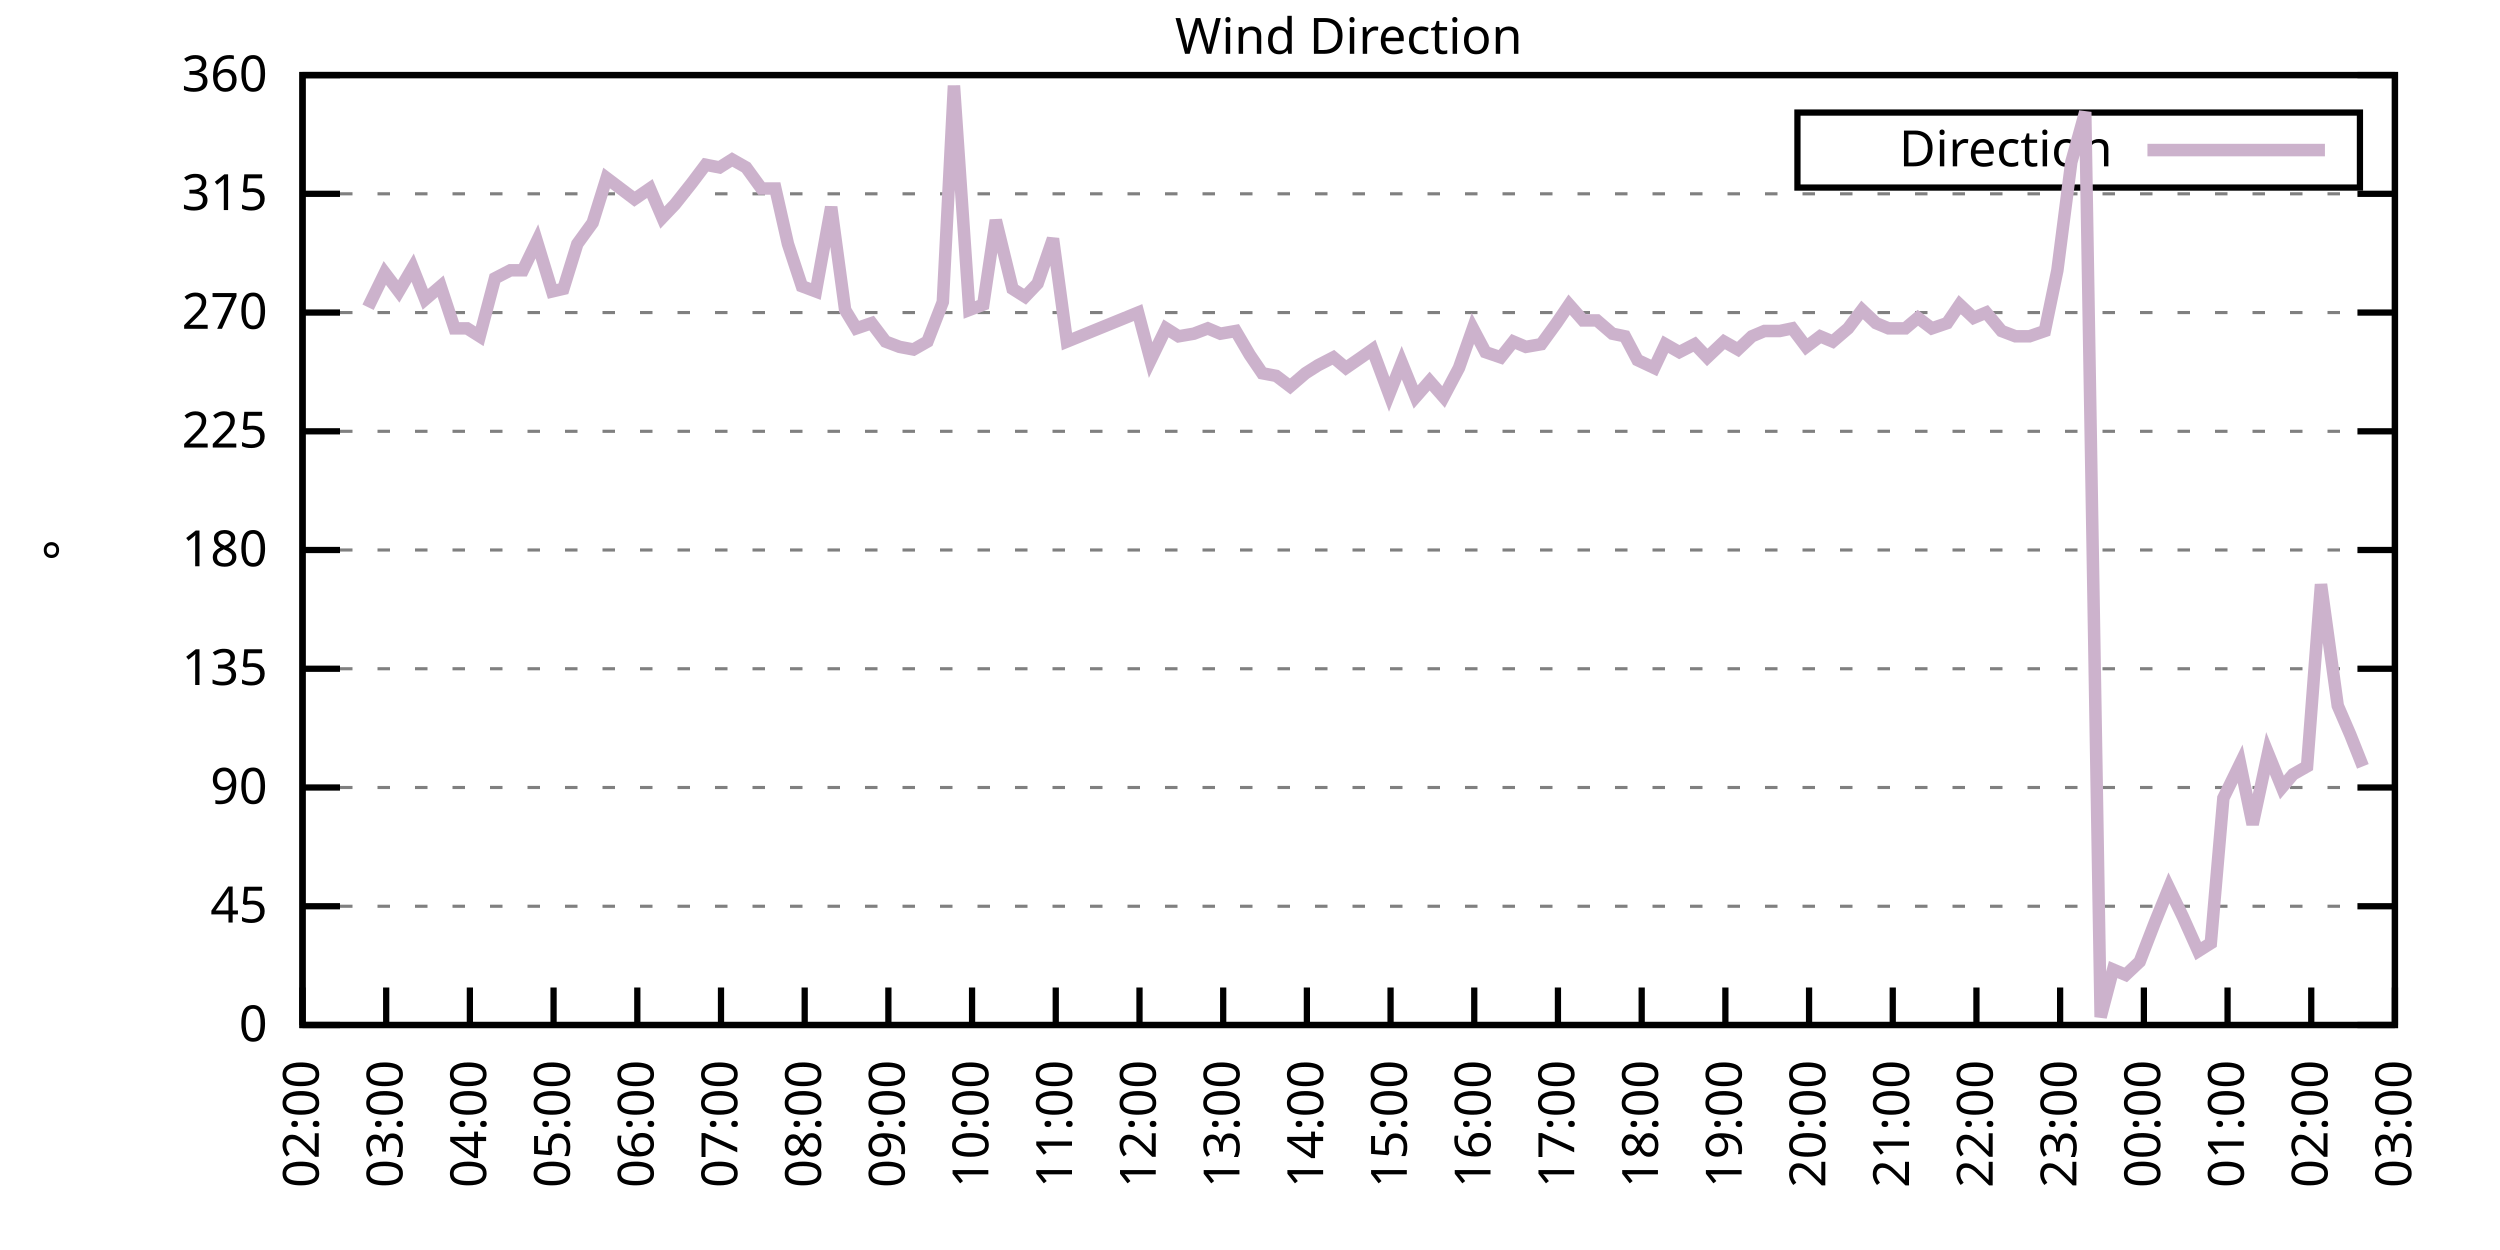
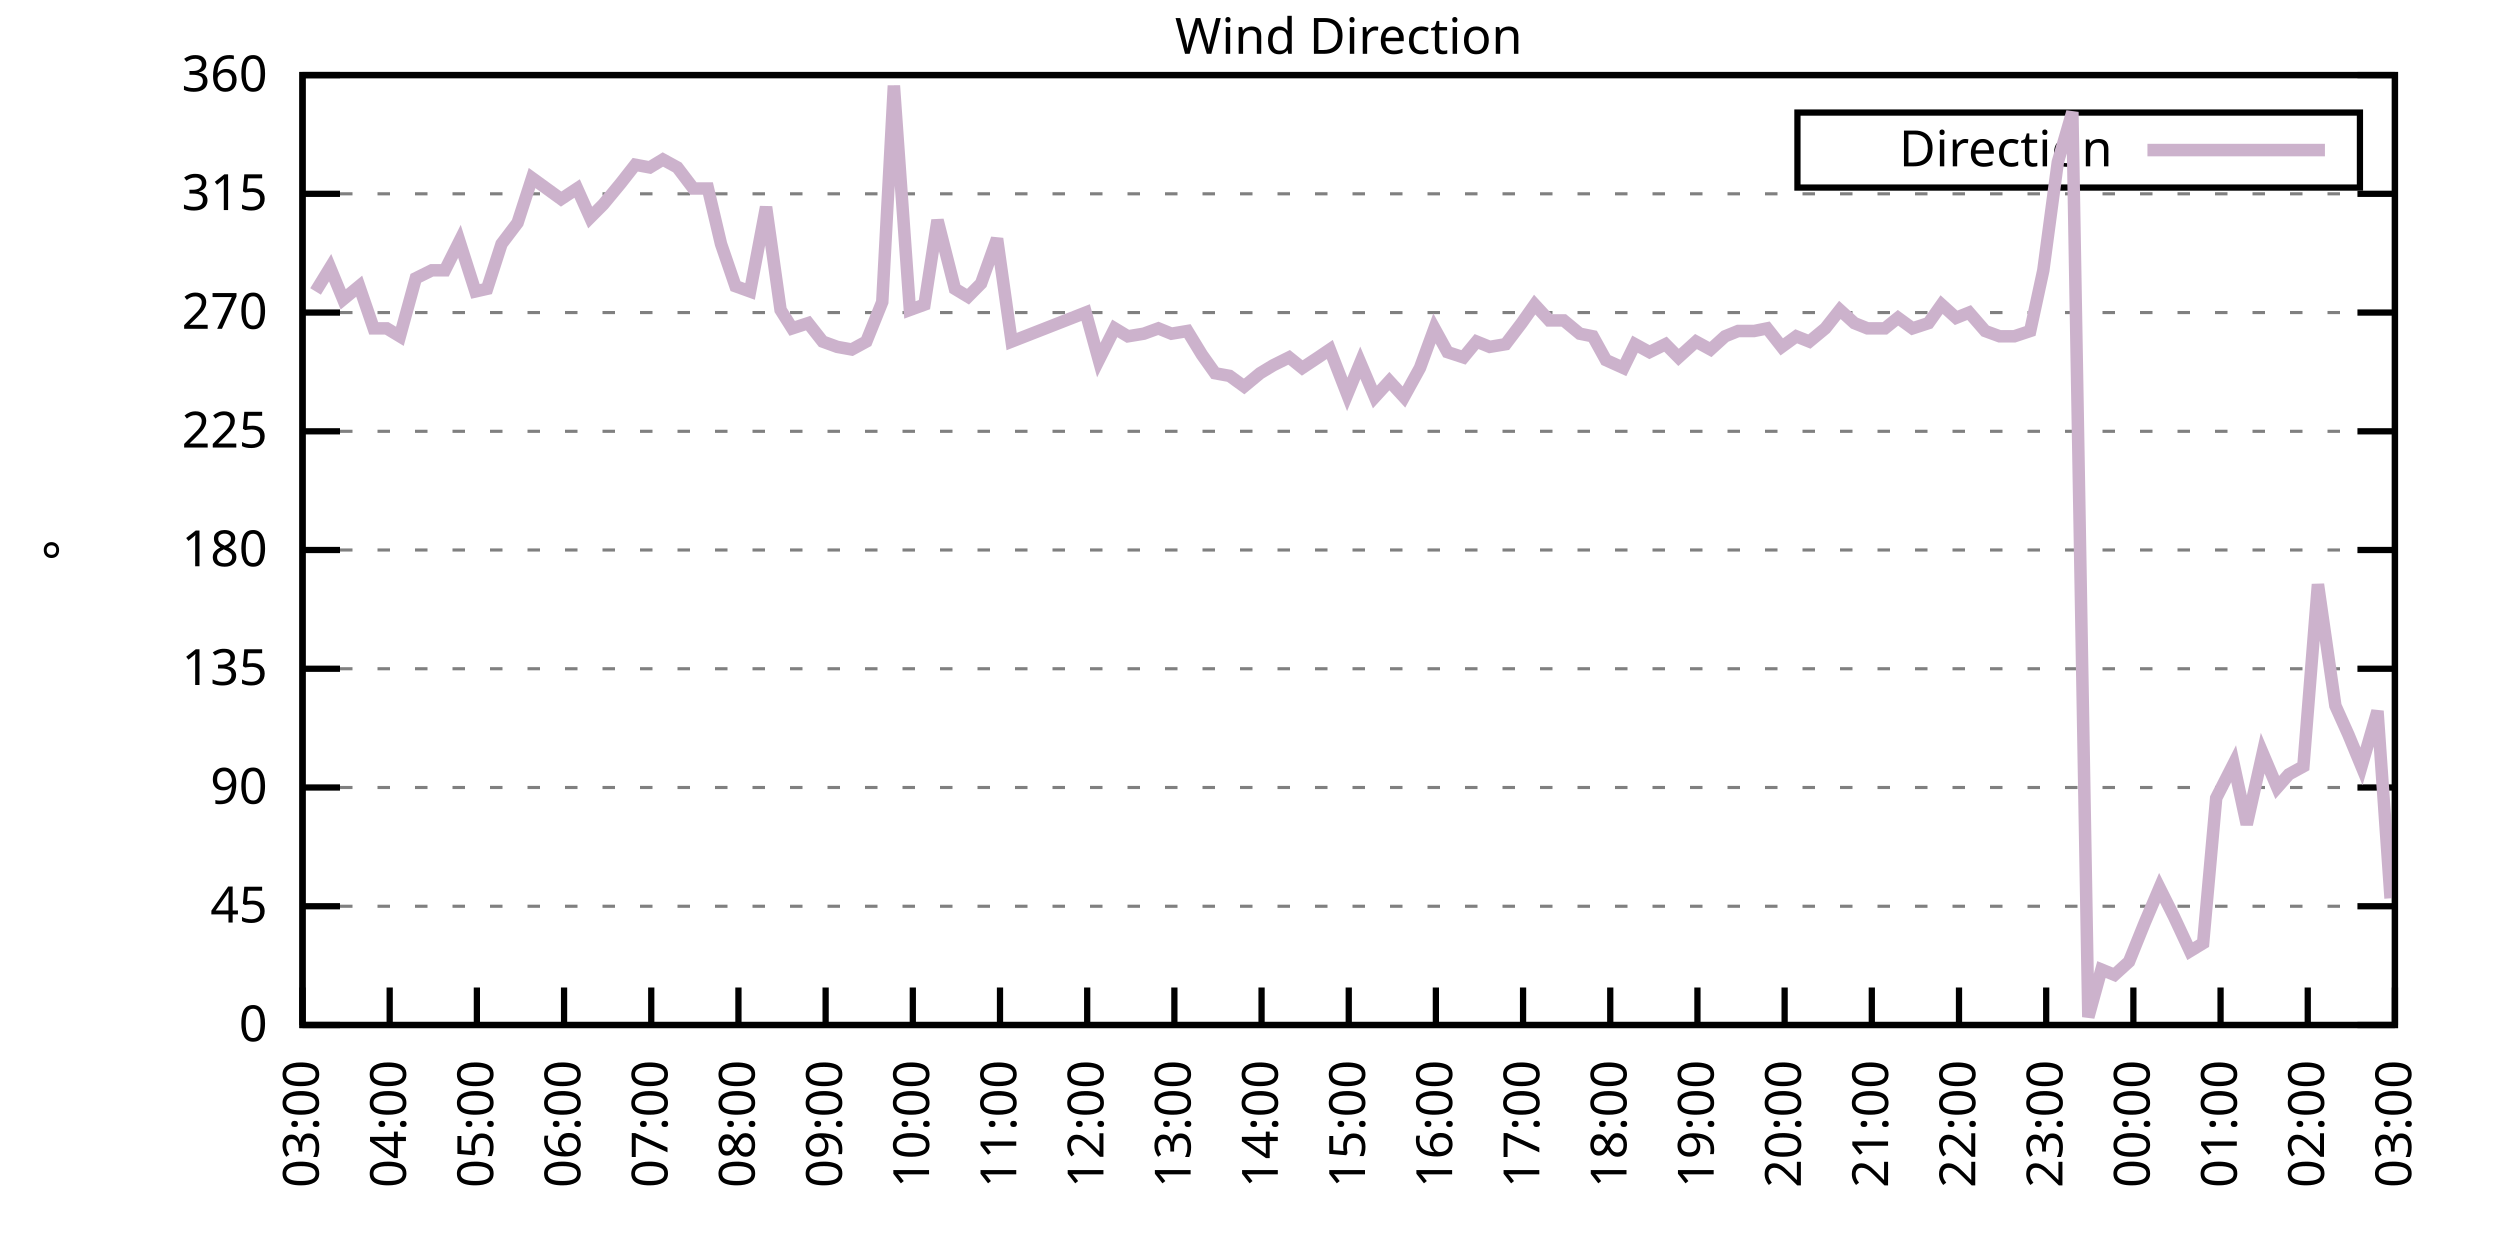
<svg xmlns="http://www.w3.org/2000/svg" xmlns:xlink="http://www.w3.org/1999/xlink" width="400" height="200" viewBox="0 0 400 200">
  <g id="gnuplot_canvas">
    <rect x="0" y="0" width="400" height="200" fill="none" />
    <defs>
      <circle id="gpDot" r="0.5" stroke-width="0.5" stroke="currentColor" />
      <path id="gpPt0" stroke-width="0.333" stroke="currentColor" d="M-1,0 h2 M0,-1 v2" />
      <path id="gpPt1" stroke-width="0.333" stroke="currentColor" d="M-1,-1 L1,1 M1,-1 L-1,1" />
      <path id="gpPt2" stroke-width="0.333" stroke="currentColor" d="M-1,0 L1,0 M0,-1 L0,1 M-1,-1 L1,1 M-1,1 L1,-1" />
      <rect id="gpPt3" stroke-width="0.333" stroke="currentColor" x="-1" y="-1" width="2" height="2" />
      <rect id="gpPt4" stroke-width="0.333" stroke="currentColor" fill="currentColor" x="-1" y="-1" width="2" height="2" />
      <circle id="gpPt5" stroke-width="0.333" stroke="currentColor" cx="0" cy="0" r="1" />
      <use xlink:href="#gpPt5" id="gpPt6" fill="currentColor" stroke="none" />
      <path id="gpPt7" stroke-width="0.333" stroke="currentColor" d="M0,-1.33 L-1.33,0.67 L1.33,0.67 z" />
      <use xlink:href="#gpPt7" id="gpPt8" fill="currentColor" stroke="none" />
      <use xlink:href="#gpPt7" id="gpPt9" stroke="currentColor" transform="rotate(180)" />
      <use xlink:href="#gpPt9" id="gpPt10" fill="currentColor" stroke="none" />
      <use xlink:href="#gpPt3" id="gpPt11" stroke="currentColor" transform="rotate(45)" />
      <use xlink:href="#gpPt11" id="gpPt12" fill="currentColor" stroke="none" />
      <path id="gpPt13" stroke-width="0.333" stroke="currentColor" d="M0,1.330 L1.265,0.411 L0.782,-1.067 L-0.782,-1.076 L-1.265,0.411 z" />
      <use xlink:href="#gpPt13" id="gpPt14" fill="currentColor" stroke="none" />
      <filter id="textbox" filterUnits="objectBoundingBox" x="0" y="0" height="1" width="1">
        <feFlood flood-color="white" flood-opacity="1" result="bgnd" />
        <feComposite in="SourceGraphic" in2="bgnd" operator="atop" />
      </filter>
      <filter id="greybox" filterUnits="objectBoundingBox" x="0" y="0" height="1" width="1">
        <feFlood flood-color="lightgrey" flood-opacity="1" result="grey" />
        <feComposite in="SourceGraphic" in2="grey" operator="atop" />
      </filter>
    </defs>
    <g fill="none" color="white" stroke="currentColor" stroke-width="1.00" stroke-linecap="butt" stroke-linejoin="miter">
</g>
    <g fill="none" color="black" stroke="currentColor" stroke-width="1.00" stroke-linecap="butt" stroke-linejoin="miter">
      <g stroke="none" shape-rendering="crispEdges">
        <polygon fill="rgb(255, 255, 255)" points="48.40,164.00 383.18,164.00 383.18,12.02 48.40,12.02 " />
      </g>
    </g>
    <g fill="none" color="black" stroke="currentColor" stroke-width="1.00" stroke-linecap="butt" stroke-linejoin="miter">
</g>
    <g fill="none" color="black" stroke="black" stroke-width="0.50" stroke-linecap="butt" stroke-linejoin="miter">
</g>
    <g fill="none" color="gray" stroke="currentColor" stroke-width="0.50" stroke-linecap="butt" stroke-linejoin="miter">
      <path stroke="gray" stroke-dasharray="2,4" class="gridline" d="M48.40,164.00 L383.19,164.00  " />
    </g>
    <g fill="none" color="gray" stroke="gray" stroke-width="1.00" stroke-linecap="butt" stroke-linejoin="miter">
</g>
    <g fill="none" color="black" stroke="currentColor" stroke-width="1.00" stroke-linecap="butt" stroke-linejoin="miter">
      <path stroke="black" d="M48.40,164.00 L54.40,164.00 M383.19,164.00 L377.19,164.00  " />
      <g transform="translate(42.80,166.60)" stroke="none" fill="black" font-family="Sans" font-size="8.00" text-anchor="end">
        <text>
          <tspan font-family="Sans"> 0</tspan>
        </text>
      </g>
    </g>
    <g fill="none" color="black" stroke="currentColor" stroke-width="1.00" stroke-linecap="butt" stroke-linejoin="miter">
</g>
    <g fill="none" color="black" stroke="black" stroke-width="0.50" stroke-linecap="butt" stroke-linejoin="miter">
</g>
    <g fill="none" color="gray" stroke="currentColor" stroke-width="0.50" stroke-linecap="butt" stroke-linejoin="miter">
      <path stroke="gray" stroke-dasharray="2,4" class="gridline" d="M48.40,145.00 L383.19,145.00  " />
    </g>
    <g fill="none" color="gray" stroke="gray" stroke-width="1.00" stroke-linecap="butt" stroke-linejoin="miter">
</g>
    <g fill="none" color="black" stroke="currentColor" stroke-width="1.00" stroke-linecap="butt" stroke-linejoin="miter">
      <path stroke="black" d="M48.40,145.00 L54.40,145.00 M383.19,145.00 L377.19,145.00  " />
      <g transform="translate(42.80,147.60)" stroke="none" fill="black" font-family="Sans" font-size="8.00" text-anchor="end">
        <text>
          <tspan font-family="Sans"> 45</tspan>
        </text>
      </g>
    </g>
    <g fill="none" color="black" stroke="currentColor" stroke-width="1.00" stroke-linecap="butt" stroke-linejoin="miter">
</g>
    <g fill="none" color="black" stroke="black" stroke-width="0.50" stroke-linecap="butt" stroke-linejoin="miter">
</g>
    <g fill="none" color="gray" stroke="currentColor" stroke-width="0.50" stroke-linecap="butt" stroke-linejoin="miter">
      <path stroke="gray" stroke-dasharray="2,4" class="gridline" d="M48.40,126.00 L383.19,126.00  " />
    </g>
    <g fill="none" color="gray" stroke="gray" stroke-width="1.00" stroke-linecap="butt" stroke-linejoin="miter">
</g>
    <g fill="none" color="black" stroke="currentColor" stroke-width="1.00" stroke-linecap="butt" stroke-linejoin="miter">
      <path stroke="black" d="M48.40,126.00 L54.40,126.00 M383.19,126.00 L377.19,126.00  " />
      <g transform="translate(42.80,128.60)" stroke="none" fill="black" font-family="Sans" font-size="8.00" text-anchor="end">
        <text>
          <tspan font-family="Sans"> 90</tspan>
        </text>
      </g>
    </g>
    <g fill="none" color="black" stroke="currentColor" stroke-width="1.00" stroke-linecap="butt" stroke-linejoin="miter">
</g>
    <g fill="none" color="black" stroke="black" stroke-width="0.50" stroke-linecap="butt" stroke-linejoin="miter">
</g>
    <g fill="none" color="gray" stroke="currentColor" stroke-width="0.50" stroke-linecap="butt" stroke-linejoin="miter">
      <path stroke="gray" stroke-dasharray="2,4" class="gridline" d="M48.40,107.00 L383.19,107.00  " />
    </g>
    <g fill="none" color="gray" stroke="gray" stroke-width="1.00" stroke-linecap="butt" stroke-linejoin="miter">
</g>
    <g fill="none" color="black" stroke="currentColor" stroke-width="1.00" stroke-linecap="butt" stroke-linejoin="miter">
      <path stroke="black" d="M48.40,107.00 L54.40,107.00 M383.19,107.00 L377.19,107.00  " />
      <g transform="translate(42.80,109.60)" stroke="none" fill="black" font-family="Sans" font-size="8.00" text-anchor="end">
        <text>
          <tspan font-family="Sans"> 135</tspan>
        </text>
      </g>
    </g>
    <g fill="none" color="black" stroke="currentColor" stroke-width="1.00" stroke-linecap="butt" stroke-linejoin="miter">
</g>
    <g fill="none" color="black" stroke="black" stroke-width="0.50" stroke-linecap="butt" stroke-linejoin="miter">
</g>
    <g fill="none" color="gray" stroke="currentColor" stroke-width="0.50" stroke-linecap="butt" stroke-linejoin="miter">
      <path stroke="gray" stroke-dasharray="2,4" class="gridline" d="M48.40,88.00 L383.19,88.00  " />
    </g>
    <g fill="none" color="gray" stroke="gray" stroke-width="1.00" stroke-linecap="butt" stroke-linejoin="miter">
</g>
    <g fill="none" color="black" stroke="currentColor" stroke-width="1.00" stroke-linecap="butt" stroke-linejoin="miter">
      <path stroke="black" d="M48.40,88.00 L54.40,88.00 M383.19,88.00 L377.19,88.00  " />
      <g transform="translate(42.80,90.60)" stroke="none" fill="black" font-family="Sans" font-size="8.00" text-anchor="end">
        <text>
          <tspan font-family="Sans"> 180</tspan>
        </text>
      </g>
    </g>
    <g fill="none" color="black" stroke="currentColor" stroke-width="1.00" stroke-linecap="butt" stroke-linejoin="miter">
</g>
    <g fill="none" color="black" stroke="black" stroke-width="0.50" stroke-linecap="butt" stroke-linejoin="miter">
</g>
    <g fill="none" color="gray" stroke="currentColor" stroke-width="0.50" stroke-linecap="butt" stroke-linejoin="miter">
      <path stroke="gray" stroke-dasharray="2,4" class="gridline" d="M48.40,69.01 L383.19,69.01  " />
    </g>
    <g fill="none" color="gray" stroke="gray" stroke-width="1.00" stroke-linecap="butt" stroke-linejoin="miter">
</g>
    <g fill="none" color="black" stroke="currentColor" stroke-width="1.00" stroke-linecap="butt" stroke-linejoin="miter">
      <path stroke="black" d="M48.40,69.01 L54.40,69.01 M383.19,69.01 L377.19,69.01  " />
      <g transform="translate(42.80,71.61)" stroke="none" fill="black" font-family="Sans" font-size="8.00" text-anchor="end">
        <text>
          <tspan font-family="Sans"> 225</tspan>
        </text>
      </g>
    </g>
    <g fill="none" color="black" stroke="currentColor" stroke-width="1.00" stroke-linecap="butt" stroke-linejoin="miter">
</g>
    <g fill="none" color="black" stroke="black" stroke-width="0.50" stroke-linecap="butt" stroke-linejoin="miter">
</g>
    <g fill="none" color="gray" stroke="currentColor" stroke-width="0.50" stroke-linecap="butt" stroke-linejoin="miter">
      <path stroke="gray" stroke-dasharray="2,4" class="gridline" d="M48.40,50.01 L383.19,50.01  " />
    </g>
    <g fill="none" color="gray" stroke="gray" stroke-width="1.00" stroke-linecap="butt" stroke-linejoin="miter">
</g>
    <g fill="none" color="black" stroke="currentColor" stroke-width="1.00" stroke-linecap="butt" stroke-linejoin="miter">
      <path stroke="black" d="M48.40,50.01 L54.40,50.01 M383.19,50.01 L377.19,50.01  " />
      <g transform="translate(42.80,52.61)" stroke="none" fill="black" font-family="Sans" font-size="8.00" text-anchor="end">
        <text>
          <tspan font-family="Sans"> 270</tspan>
        </text>
      </g>
    </g>
    <g fill="none" color="black" stroke="currentColor" stroke-width="1.00" stroke-linecap="butt" stroke-linejoin="miter">
</g>
    <g fill="none" color="black" stroke="black" stroke-width="0.50" stroke-linecap="butt" stroke-linejoin="miter">
</g>
    <g fill="none" color="gray" stroke="currentColor" stroke-width="0.50" stroke-linecap="butt" stroke-linejoin="miter">
      <path stroke="gray" stroke-dasharray="2,4" class="gridline" d="M48.40,31.01 L383.19,31.01  " />
    </g>
    <g fill="none" color="gray" stroke="gray" stroke-width="1.00" stroke-linecap="butt" stroke-linejoin="miter">
</g>
    <g fill="none" color="black" stroke="currentColor" stroke-width="1.00" stroke-linecap="butt" stroke-linejoin="miter">
      <path stroke="black" d="M48.40,31.01 L54.40,31.01 M383.19,31.01 L377.19,31.01  " />
      <g transform="translate(42.80,33.61)" stroke="none" fill="black" font-family="Sans" font-size="8.00" text-anchor="end">
        <text>
          <tspan font-family="Sans"> 315</tspan>
        </text>
      </g>
    </g>
    <g fill="none" color="black" stroke="currentColor" stroke-width="1.00" stroke-linecap="butt" stroke-linejoin="miter">
</g>
    <g fill="none" color="black" stroke="black" stroke-width="0.50" stroke-linecap="butt" stroke-linejoin="miter">
</g>
    <g fill="none" color="gray" stroke="currentColor" stroke-width="0.50" stroke-linecap="butt" stroke-linejoin="miter">
      <path stroke="gray" stroke-dasharray="2,4" class="gridline" d="M48.40,12.01 L383.19,12.01  " />
    </g>
    <g fill="none" color="gray" stroke="gray" stroke-width="1.00" stroke-linecap="butt" stroke-linejoin="miter">
</g>
    <g fill="none" color="black" stroke="currentColor" stroke-width="1.00" stroke-linecap="butt" stroke-linejoin="miter">
      <path stroke="black" d="M48.40,12.01 L54.40,12.01 M383.19,12.01 L377.19,12.01  " />
      <g transform="translate(42.80,14.61)" stroke="none" fill="black" font-family="Sans" font-size="8.00" text-anchor="end">
        <text>
          <tspan font-family="Sans"> 360</tspan>
        </text>
      </g>
    </g>
    <g fill="none" color="black" stroke="currentColor" stroke-width="1.00" stroke-linecap="butt" stroke-linejoin="miter">
      <path stroke="black" d="M48.40,164.00 L48.40,158.00  " />
      <g transform="translate(51.00,169.60) rotate(270.00)" stroke="none" fill="black" font-family="Sans" font-size="8.00" text-anchor="end">
        <text>
-           <tspan font-family="Sans">02:00</tspan>
-         </text>
-       </g>
-     </g>
-     <g fill="none" color="black" stroke="currentColor" stroke-width="1.00" stroke-linecap="butt" stroke-linejoin="miter">
-       <path stroke="black" d="M61.79,164.00 L61.79,158.00  " />
-       <g transform="translate(64.39,169.60) rotate(270.00)" stroke="none" fill="black" font-family="Sans" font-size="8.00" text-anchor="end">
-         <text>
          <tspan font-family="Sans">03:00</tspan>
        </text>
      </g>
    </g>
    <g fill="none" color="black" stroke="currentColor" stroke-width="1.00" stroke-linecap="butt" stroke-linejoin="miter">
-       <path stroke="black" d="M75.18,164.00 L75.18,158.00  " />
-       <g transform="translate(77.78,169.60) rotate(270.00)" stroke="none" fill="black" font-family="Sans" font-size="8.00" text-anchor="end">
+       <path stroke="black" d="M62.35,164.00 L62.35,158.00  " />
+       <g transform="translate(64.95,169.60) rotate(270.00)" stroke="none" fill="black" font-family="Sans" font-size="8.00" text-anchor="end">
        <text>
          <tspan font-family="Sans">04:00</tspan>
        </text>
      </g>
    </g>
    <g fill="none" color="black" stroke="currentColor" stroke-width="1.00" stroke-linecap="butt" stroke-linejoin="miter">
-       <path stroke="black" d="M88.57,164.00 L88.57,158.00  " />
-       <g transform="translate(91.17,169.60) rotate(270.00)" stroke="none" fill="black" font-family="Sans" font-size="8.00" text-anchor="end">
+       <path stroke="black" d="M76.30,164.00 L76.30,158.00  " />
+       <g transform="translate(78.90,169.60) rotate(270.00)" stroke="none" fill="black" font-family="Sans" font-size="8.00" text-anchor="end">
        <text>
          <tspan font-family="Sans">05:00</tspan>
        </text>
      </g>
    </g>
    <g fill="none" color="black" stroke="currentColor" stroke-width="1.00" stroke-linecap="butt" stroke-linejoin="miter">
-       <path stroke="black" d="M101.97,164.00 L101.97,158.00  " />
-       <g transform="translate(104.57,169.60) rotate(270.00)" stroke="none" fill="black" font-family="Sans" font-size="8.00" text-anchor="end">
+       <path stroke="black" d="M90.25,164.00 L90.25,158.00  " />
+       <g transform="translate(92.85,169.60) rotate(270.00)" stroke="none" fill="black" font-family="Sans" font-size="8.00" text-anchor="end">
        <text>
          <tspan font-family="Sans">06:00</tspan>
        </text>
      </g>
    </g>
    <g fill="none" color="black" stroke="currentColor" stroke-width="1.00" stroke-linecap="butt" stroke-linejoin="miter">
-       <path stroke="black" d="M115.36,164.00 L115.36,158.00  " />
-       <g transform="translate(117.96,169.60) rotate(270.00)" stroke="none" fill="black" font-family="Sans" font-size="8.00" text-anchor="end">
+       <path stroke="black" d="M104.20,164.00 L104.20,158.00  " />
+       <g transform="translate(106.80,169.60) rotate(270.00)" stroke="none" fill="black" font-family="Sans" font-size="8.00" text-anchor="end">
        <text>
          <tspan font-family="Sans">07:00</tspan>
        </text>
      </g>
    </g>
    <g fill="none" color="black" stroke="currentColor" stroke-width="1.00" stroke-linecap="butt" stroke-linejoin="miter">
-       <path stroke="black" d="M128.75,164.00 L128.75,158.00  " />
-       <g transform="translate(131.35,169.60) rotate(270.00)" stroke="none" fill="black" font-family="Sans" font-size="8.00" text-anchor="end">
+       <path stroke="black" d="M118.15,164.00 L118.15,158.00  " />
+       <g transform="translate(120.75,169.60) rotate(270.00)" stroke="none" fill="black" font-family="Sans" font-size="8.00" text-anchor="end">
        <text>
          <tspan font-family="Sans">08:00</tspan>
        </text>
      </g>
    </g>
    <g fill="none" color="black" stroke="currentColor" stroke-width="1.00" stroke-linecap="butt" stroke-linejoin="miter">
-       <path stroke="black" d="M142.14,164.00 L142.14,158.00  " />
-       <g transform="translate(144.74,169.60) rotate(270.00)" stroke="none" fill="black" font-family="Sans" font-size="8.00" text-anchor="end">
+       <path stroke="black" d="M132.10,164.00 L132.10,158.00  " />
+       <g transform="translate(134.70,169.60) rotate(270.00)" stroke="none" fill="black" font-family="Sans" font-size="8.00" text-anchor="end">
        <text>
          <tspan font-family="Sans">09:00</tspan>
        </text>
      </g>
    </g>
    <g fill="none" color="black" stroke="currentColor" stroke-width="1.00" stroke-linecap="butt" stroke-linejoin="miter">
-       <path stroke="black" d="M155.53,164.00 L155.53,158.00  " />
-       <g transform="translate(158.13,169.60) rotate(270.00)" stroke="none" fill="black" font-family="Sans" font-size="8.00" text-anchor="end">
+       <path stroke="black" d="M146.05,164.00 L146.05,158.00  " />
+       <g transform="translate(148.65,169.60) rotate(270.00)" stroke="none" fill="black" font-family="Sans" font-size="8.00" text-anchor="end">
        <text>
          <tspan font-family="Sans">10:00</tspan>
        </text>
      </g>
    </g>
    <g fill="none" color="black" stroke="currentColor" stroke-width="1.00" stroke-linecap="butt" stroke-linejoin="miter">
-       <path stroke="black" d="M168.92,164.00 L168.92,158.00  " />
-       <g transform="translate(171.52,169.60) rotate(270.00)" stroke="none" fill="black" font-family="Sans" font-size="8.00" text-anchor="end">
+       <path stroke="black" d="M160.00,164.00 L160.00,158.00  " />
+       <g transform="translate(162.60,169.60) rotate(270.00)" stroke="none" fill="black" font-family="Sans" font-size="8.00" text-anchor="end">
        <text>
          <tspan font-family="Sans">11:00</tspan>
        </text>
      </g>
    </g>
    <g fill="none" color="black" stroke="currentColor" stroke-width="1.00" stroke-linecap="butt" stroke-linejoin="miter">
-       <path stroke="black" d="M182.32,164.00 L182.32,158.00  " />
-       <g transform="translate(184.92,169.60) rotate(270.00)" stroke="none" fill="black" font-family="Sans" font-size="8.00" text-anchor="end">
+       <path stroke="black" d="M173.95,164.00 L173.95,158.00  " />
+       <g transform="translate(176.55,169.60) rotate(270.00)" stroke="none" fill="black" font-family="Sans" font-size="8.00" text-anchor="end">
        <text>
          <tspan font-family="Sans">12:00</tspan>
        </text>
      </g>
    </g>
    <g fill="none" color="black" stroke="currentColor" stroke-width="1.00" stroke-linecap="butt" stroke-linejoin="miter">
-       <path stroke="black" d="M195.71,164.00 L195.71,158.00  " />
-       <g transform="translate(198.31,169.60) rotate(270.00)" stroke="none" fill="black" font-family="Sans" font-size="8.00" text-anchor="end">
+       <path stroke="black" d="M187.90,164.00 L187.90,158.00  " />
+       <g transform="translate(190.50,169.60) rotate(270.00)" stroke="none" fill="black" font-family="Sans" font-size="8.00" text-anchor="end">
        <text>
          <tspan font-family="Sans">13:00</tspan>
        </text>
      </g>
    </g>
    <g fill="none" color="black" stroke="currentColor" stroke-width="1.00" stroke-linecap="butt" stroke-linejoin="miter">
-       <path stroke="black" d="M209.10,164.00 L209.10,158.00  " />
-       <g transform="translate(211.70,169.60) rotate(270.00)" stroke="none" fill="black" font-family="Sans" font-size="8.00" text-anchor="end">
+       <path stroke="black" d="M201.85,164.00 L201.85,158.00  " />
+       <g transform="translate(204.45,169.60) rotate(270.00)" stroke="none" fill="black" font-family="Sans" font-size="8.00" text-anchor="end">
        <text>
          <tspan font-family="Sans">14:00</tspan>
        </text>
      </g>
    </g>
    <g fill="none" color="black" stroke="currentColor" stroke-width="1.00" stroke-linecap="butt" stroke-linejoin="miter">
-       <path stroke="black" d="M222.49,164.00 L222.49,158.00  " />
-       <g transform="translate(225.09,169.60) rotate(270.00)" stroke="none" fill="black" font-family="Sans" font-size="8.00" text-anchor="end">
+       <path stroke="black" d="M215.80,164.00 L215.80,158.00  " />
+       <g transform="translate(218.40,169.60) rotate(270.00)" stroke="none" fill="black" font-family="Sans" font-size="8.00" text-anchor="end">
        <text>
          <tspan font-family="Sans">15:00</tspan>
        </text>
      </g>
    </g>
    <g fill="none" color="black" stroke="currentColor" stroke-width="1.00" stroke-linecap="butt" stroke-linejoin="miter">
-       <path stroke="black" d="M235.88,164.00 L235.88,158.00  " />
-       <g transform="translate(238.48,169.60) rotate(270.00)" stroke="none" fill="black" font-family="Sans" font-size="8.00" text-anchor="end">
+       <path stroke="black" d="M229.74,164.00 L229.74,158.00  " />
+       <g transform="translate(232.34,169.60) rotate(270.00)" stroke="none" fill="black" font-family="Sans" font-size="8.00" text-anchor="end">
        <text>
          <tspan font-family="Sans">16:00</tspan>
        </text>
      </g>
    </g>
    <g fill="none" color="black" stroke="currentColor" stroke-width="1.00" stroke-linecap="butt" stroke-linejoin="miter">
-       <path stroke="black" d="M249.27,164.00 L249.27,158.00  " />
-       <g transform="translate(251.87,169.60) rotate(270.00)" stroke="none" fill="black" font-family="Sans" font-size="8.00" text-anchor="end">
+       <path stroke="black" d="M243.69,164.00 L243.69,158.00  " />
+       <g transform="translate(246.29,169.60) rotate(270.00)" stroke="none" fill="black" font-family="Sans" font-size="8.00" text-anchor="end">
        <text>
          <tspan font-family="Sans">17:00</tspan>
        </text>
      </g>
    </g>
    <g fill="none" color="black" stroke="currentColor" stroke-width="1.00" stroke-linecap="butt" stroke-linejoin="miter">
-       <path stroke="black" d="M262.67,164.00 L262.67,158.00  " />
-       <g transform="translate(265.27,169.60) rotate(270.00)" stroke="none" fill="black" font-family="Sans" font-size="8.00" text-anchor="end">
+       <path stroke="black" d="M257.64,164.00 L257.64,158.00  " />
+       <g transform="translate(260.24,169.60) rotate(270.00)" stroke="none" fill="black" font-family="Sans" font-size="8.00" text-anchor="end">
        <text>
          <tspan font-family="Sans">18:00</tspan>
        </text>
      </g>
    </g>
    <g fill="none" color="black" stroke="currentColor" stroke-width="1.00" stroke-linecap="butt" stroke-linejoin="miter">
-       <path stroke="black" d="M276.06,164.00 L276.06,158.00  " />
-       <g transform="translate(278.66,169.60) rotate(270.00)" stroke="none" fill="black" font-family="Sans" font-size="8.00" text-anchor="end">
+       <path stroke="black" d="M271.59,164.00 L271.59,158.00  " />
+       <g transform="translate(274.19,169.60) rotate(270.00)" stroke="none" fill="black" font-family="Sans" font-size="8.00" text-anchor="end">
        <text>
          <tspan font-family="Sans">19:00</tspan>
        </text>
      </g>
    </g>
    <g fill="none" color="black" stroke="currentColor" stroke-width="1.00" stroke-linecap="butt" stroke-linejoin="miter">
-       <path stroke="black" d="M289.45,164.00 L289.45,158.00  " />
-       <g transform="translate(292.05,169.60) rotate(270.00)" stroke="none" fill="black" font-family="Sans" font-size="8.00" text-anchor="end">
+       <path stroke="black" d="M285.54,164.00 L285.54,158.00  " />
+       <g transform="translate(288.14,169.60) rotate(270.00)" stroke="none" fill="black" font-family="Sans" font-size="8.00" text-anchor="end">
        <text>
          <tspan font-family="Sans">20:00</tspan>
        </text>
      </g>
    </g>
    <g fill="none" color="black" stroke="currentColor" stroke-width="1.00" stroke-linecap="butt" stroke-linejoin="miter">
-       <path stroke="black" d="M302.84,164.00 L302.84,158.00  " />
-       <g transform="translate(305.44,169.60) rotate(270.00)" stroke="none" fill="black" font-family="Sans" font-size="8.00" text-anchor="end">
+       <path stroke="black" d="M299.49,164.00 L299.49,158.00  " />
+       <g transform="translate(302.09,169.60) rotate(270.00)" stroke="none" fill="black" font-family="Sans" font-size="8.00" text-anchor="end">
        <text>
          <tspan font-family="Sans">21:00</tspan>
        </text>
      </g>
    </g>
    <g fill="none" color="black" stroke="currentColor" stroke-width="1.00" stroke-linecap="butt" stroke-linejoin="miter">
-       <path stroke="black" d="M316.23,164.00 L316.23,158.00  " />
-       <g transform="translate(318.83,169.60) rotate(270.00)" stroke="none" fill="black" font-family="Sans" font-size="8.00" text-anchor="end">
+       <path stroke="black" d="M313.44,164.00 L313.44,158.00  " />
+       <g transform="translate(316.04,169.60) rotate(270.00)" stroke="none" fill="black" font-family="Sans" font-size="8.00" text-anchor="end">
        <text>
          <tspan font-family="Sans">22:00</tspan>
        </text>
      </g>
    </g>
    <g fill="none" color="black" stroke="currentColor" stroke-width="1.00" stroke-linecap="butt" stroke-linejoin="miter">
-       <path stroke="black" d="M329.62,164.00 L329.62,158.00  " />
-       <g transform="translate(332.22,169.60) rotate(270.00)" stroke="none" fill="black" font-family="Sans" font-size="8.00" text-anchor="end">
+       <path stroke="black" d="M327.39,164.00 L327.39,158.00  " />
+       <g transform="translate(329.99,169.60) rotate(270.00)" stroke="none" fill="black" font-family="Sans" font-size="8.00" text-anchor="end">
        <text>
          <tspan font-family="Sans">23:00</tspan>
        </text>
      </g>
    </g>
    <g fill="none" color="black" stroke="currentColor" stroke-width="1.00" stroke-linecap="butt" stroke-linejoin="miter">
-       <path stroke="black" d="M343.02,164.00 L343.02,158.00  " />
-       <g transform="translate(345.62,169.60) rotate(270.00)" stroke="none" fill="black" font-family="Sans" font-size="8.00" text-anchor="end">
+       <path stroke="black" d="M341.34,164.00 L341.34,158.00  " />
+       <g transform="translate(343.94,169.60) rotate(270.00)" stroke="none" fill="black" font-family="Sans" font-size="8.00" text-anchor="end">
        <text>
          <tspan font-family="Sans">00:00</tspan>
        </text>
      </g>
    </g>
    <g fill="none" color="black" stroke="currentColor" stroke-width="1.00" stroke-linecap="butt" stroke-linejoin="miter">
-       <path stroke="black" d="M356.41,164.00 L356.41,158.00  " />
-       <g transform="translate(359.01,169.60) rotate(270.00)" stroke="none" fill="black" font-family="Sans" font-size="8.00" text-anchor="end">
+       <path stroke="black" d="M355.29,164.00 L355.29,158.00  " />
+       <g transform="translate(357.89,169.60) rotate(270.00)" stroke="none" fill="black" font-family="Sans" font-size="8.00" text-anchor="end">
        <text>
          <tspan font-family="Sans">01:00</tspan>
        </text>
      </g>
    </g>
    <g fill="none" color="black" stroke="currentColor" stroke-width="1.00" stroke-linecap="butt" stroke-linejoin="miter">
-       <path stroke="black" d="M369.80,164.00 L369.80,158.00  " />
-       <g transform="translate(372.40,169.60) rotate(270.00)" stroke="none" fill="black" font-family="Sans" font-size="8.00" text-anchor="end">
+       <path stroke="black" d="M369.24,164.00 L369.24,158.00  " />
+       <g transform="translate(371.84,169.60) rotate(270.00)" stroke="none" fill="black" font-family="Sans" font-size="8.00" text-anchor="end">
        <text>
          <tspan font-family="Sans">02:00</tspan>
        </text>
      </g>
    </g>
    <g fill="none" color="black" stroke="currentColor" stroke-width="1.00" stroke-linecap="butt" stroke-linejoin="miter">
      <path stroke="black" d="M383.19,164.00 L383.19,158.00  " />
      <g transform="translate(385.79,169.60) rotate(270.00)" stroke="none" fill="black" font-family="Sans" font-size="8.00" text-anchor="end">
        <text>
          <tspan font-family="Sans">03:00</tspan>
        </text>
      </g>
    </g>
    <g fill="none" color="black" stroke="currentColor" stroke-width="1.00" stroke-linecap="butt" stroke-linejoin="miter">
</g>
    <g fill="none" color="black" stroke="currentColor" stroke-width="1.00" stroke-linecap="butt" stroke-linejoin="miter">
      <path stroke="black" d="M48.40,12.01 L48.40,164.00 L383.19,164.00 L383.19,12.01 L48.40,12.01 Z  " />
    </g>
    <g fill="none" color="black" stroke="currentColor" stroke-width="1.00" stroke-linecap="butt" stroke-linejoin="miter">
</g>
    <g fill="none" color="black" stroke="currentColor" stroke-width="1.00" stroke-linecap="butt" stroke-linejoin="miter">
      <path stroke="black" d="M287.59,30.01 L287.59,18.01 L377.59,18.01 L377.59,30.01 L287.59,30.01 Z  " />
    </g>
    <g id="Wind_direction_plot_1">
      <g fill="none" color="white" stroke="black" stroke-width="2.00" stroke-linecap="butt" stroke-linejoin="miter">
</g>
      <g fill="none" color="black" stroke="currentColor" stroke-width="2.00" stroke-linecap="butt" stroke-linejoin="miter">
        <g transform="translate(337.99,26.61)" stroke="none" fill="black" font-family="Sans" font-size="8.00" text-anchor="end">
          <text>
            <tspan font-family="Sans">Direction</tspan>
          </text>
        </g>
      </g>
      <g fill="none" color="black" stroke="currentColor" stroke-width="2.00" stroke-linecap="butt" stroke-linejoin="miter">
-         <path stroke="rgb(204, 178, 204)" d="M343.59,24.01 L371.99,24.01 M58.89,49.16 L61.57,43.67 L63.80,46.63 L66.03,42.83 L68.04,47.90 L70.50,45.79   L72.73,52.54 L74.74,52.54 L76.75,53.81 L79.20,44.52 L81.66,43.25 L83.66,43.25 L85.90,38.61 L88.35,46.63   L90.14,46.21 L92.37,39.03 L94.82,35.65 L97.06,28.48 L101.52,31.85 L103.98,30.16 L105.98,34.81 L107.99,32.70   L110.67,29.32 L112.90,26.36 L115.13,26.79 L117.14,25.52 L119.38,26.79 L121.83,30.16 L124.06,30.16 L126.07,39.03   L128.30,45.79 L130.54,46.63 L132.99,33.12 L135.22,49.59 L137.01,52.54 L139.46,51.70 L141.69,54.65 L143.93,55.50   L146.16,55.92 L148.39,54.65 L150.85,48.32 L152.63,13.70 L155.09,49.59 L157.32,48.74 L159.33,35.23 L162.01,46.21   L164.01,47.47 L166.02,45.36 L168.48,38.19 L170.71,54.65 L182.09,50.01 L184.10,57.61 L186.56,52.54 L188.57,53.81   L191.02,53.39 L193.25,52.54 L195.26,53.39 L197.72,52.96 L199.95,56.76 L201.96,59.72 L204.19,60.14 L206.42,61.83   L208.88,59.72 L210.88,58.45 L213.34,57.18 L215.35,58.87 L217.80,57.18 L219.59,55.92 L222.27,63.10 L224.28,58.03   L226.51,63.52 L228.74,60.98 L230.97,63.52 L233.43,58.87 L235.66,52.54 L237.67,56.34 L240.12,57.18 L242.13,54.65   L244.14,55.50 L246.60,55.07 L249.05,51.70 L251.06,48.74 L253.29,51.27 L255.52,51.27 L257.98,53.39 L259.99,53.81   L262.00,57.61 L264.67,58.87 L266.46,55.07 L268.69,56.34 L271.15,55.07 L273.16,57.18 L275.83,54.65 L278.07,55.92   L280.30,53.81 L282.31,52.96 L284.76,52.96 L286.77,52.54 L289.00,55.50 L291.23,53.81 L293.24,54.65 L295.70,52.54   L297.93,49.59 L300.16,51.70 L302.17,52.54 L304.85,52.54 L306.86,50.85 L309.09,52.54 L311.54,51.70 L313.55,48.74   L315.79,50.85 L317.79,50.01 L320.25,52.96 L322.48,53.81 L324.71,53.81 L327.17,52.96 L329.18,43.25 L331.41,25.94   L333.64,17.92 L336.10,162.73 L338.10,155.13 L340.11,155.98 L342.35,153.87 L344.80,147.53 L347.03,142.05 L349.26,146.69   L351.72,152.18 L353.73,150.91 L355.74,127.69 L358.42,122.20 L360.42,131.91 L362.88,120.51 L365.11,126.00 L366.90,123.89   L369.13,122.62 L371.36,93.49 L374.04,112.91 L376.05,117.56 L378.06,122.62  " />
+         <path stroke="rgb(204, 178, 204)" d="M343.59,24.01 L371.99,24.01 M50.49,46.63 L52.82,42.83 L54.91,47.90 L57.47,45.79 L59.79,52.54 L61.88,52.54   L63.98,53.81 L66.53,44.52 L69.09,43.25 L71.18,43.25 L73.51,38.61 L76.07,46.63 L77.93,46.21 L80.25,39.03   L82.81,35.65 L85.13,28.48 L89.78,31.85 L92.34,30.16 L94.43,34.81 L96.53,32.70 L99.32,29.32 L101.64,26.36   L103.97,26.79 L106.06,25.52 L108.38,26.79 L110.94,30.16 L113.27,30.16 L115.36,39.03 L117.68,45.79 L120.01,46.63   L122.57,33.12 L124.89,49.59 L126.75,52.54 L129.31,51.70 L131.63,54.65 L133.96,55.50 L136.28,55.92 L138.61,54.65   L141.16,48.32 L143.02,13.70 L145.58,49.59 L147.91,48.74 L150.00,35.23 L152.79,46.21 L154.88,47.47 L156.97,45.36   L159.53,38.19 L161.86,54.65 L173.71,50.01 L175.81,57.61 L178.36,52.54 L180.46,53.81 L183.01,53.39 L185.34,52.54   L187.43,53.39 L189.99,52.96 L192.31,56.76 L194.41,59.72 L196.73,60.14 L199.06,61.83 L201.61,59.72 L203.71,58.45   L206.26,57.18 L208.36,58.87 L210.91,57.18 L212.77,55.92 L215.56,63.10 L217.65,58.03 L219.98,63.52 L222.30,60.98   L224.63,63.52 L227.19,58.87 L229.51,52.54 L231.60,56.34 L234.16,57.18 L236.25,54.65 L238.35,55.50 L240.90,55.07   L243.46,51.70 L245.55,48.74 L247.88,51.27 L250.20,51.27 L252.76,53.39 L254.85,53.81 L256.95,57.61 L259.74,58.87   L261.60,55.07 L263.92,56.34 L266.48,55.07 L268.57,57.18 L271.36,54.65 L273.69,55.92 L276.01,53.81 L278.10,52.96   L280.66,52.96 L282.75,52.54 L285.08,55.50 L287.40,53.81 L289.50,54.65 L292.05,52.54 L294.38,49.59 L296.70,51.70   L298.80,52.54 L301.58,52.54 L303.68,50.85 L306.00,52.54 L308.56,51.70 L310.65,48.74 L312.98,50.85 L315.07,50.01   L317.63,52.96 L319.95,53.81 L322.28,53.81 L324.83,52.96 L326.93,43.25 L329.25,25.94 L331.58,17.92 L334.13,162.73   L336.23,155.13 L338.32,155.98 L340.64,153.87 L343.20,147.53 L345.53,142.05 L347.85,146.69 L350.41,152.18 L352.50,150.91   L354.59,127.69 L357.38,122.20 L359.48,131.91 L362.03,120.51 L364.36,126.00 L366.22,123.89 L368.54,122.62 L370.87,93.49   L373.66,112.91 L375.75,117.56 L377.84,122.62 L380.40,113.76 L382.49,143.73  " />
      </g>
    </g>
    <g fill="none" color="black" stroke="currentColor" stroke-width="2.00" stroke-linecap="butt" stroke-linejoin="miter">
</g>
    <g fill="none" color="black" stroke="black" stroke-width="1.00" stroke-linecap="butt" stroke-linejoin="miter">
</g>
    <g fill="none" color="black" stroke="currentColor" stroke-width="1.00" stroke-linecap="butt" stroke-linejoin="miter">
      <path stroke="black" d="M48.40,12.01 L48.40,164.00 L383.19,164.00 L383.19,12.01 L48.40,12.01 Z  " />
      <g transform="translate(12.80,88.01) rotate(270.00)" stroke="none" fill="black" font-family="Sans" font-size="8.00" text-anchor="middle">
        <text>
          <tspan font-family="Sans">°</tspan>
        </text>
      </g>
    </g>
    <g fill="none" color="black" stroke="currentColor" stroke-width="1.00" stroke-linecap="butt" stroke-linejoin="miter">
</g>
    <g fill="none" color="black" stroke="currentColor" stroke-width="1.00" stroke-linecap="butt" stroke-linejoin="miter">
      <g transform="translate(215.79,8.61)" stroke="none" fill="black" font-family="Sans" font-size="8.00" text-anchor="middle">
        <text>
          <tspan font-family="Sans">Wind Direction</tspan>
        </text>
      </g>
    </g>
    <g fill="none" color="black" stroke="currentColor" stroke-width="1.00" stroke-linecap="butt" stroke-linejoin="miter">
</g>
  </g>
</svg>
